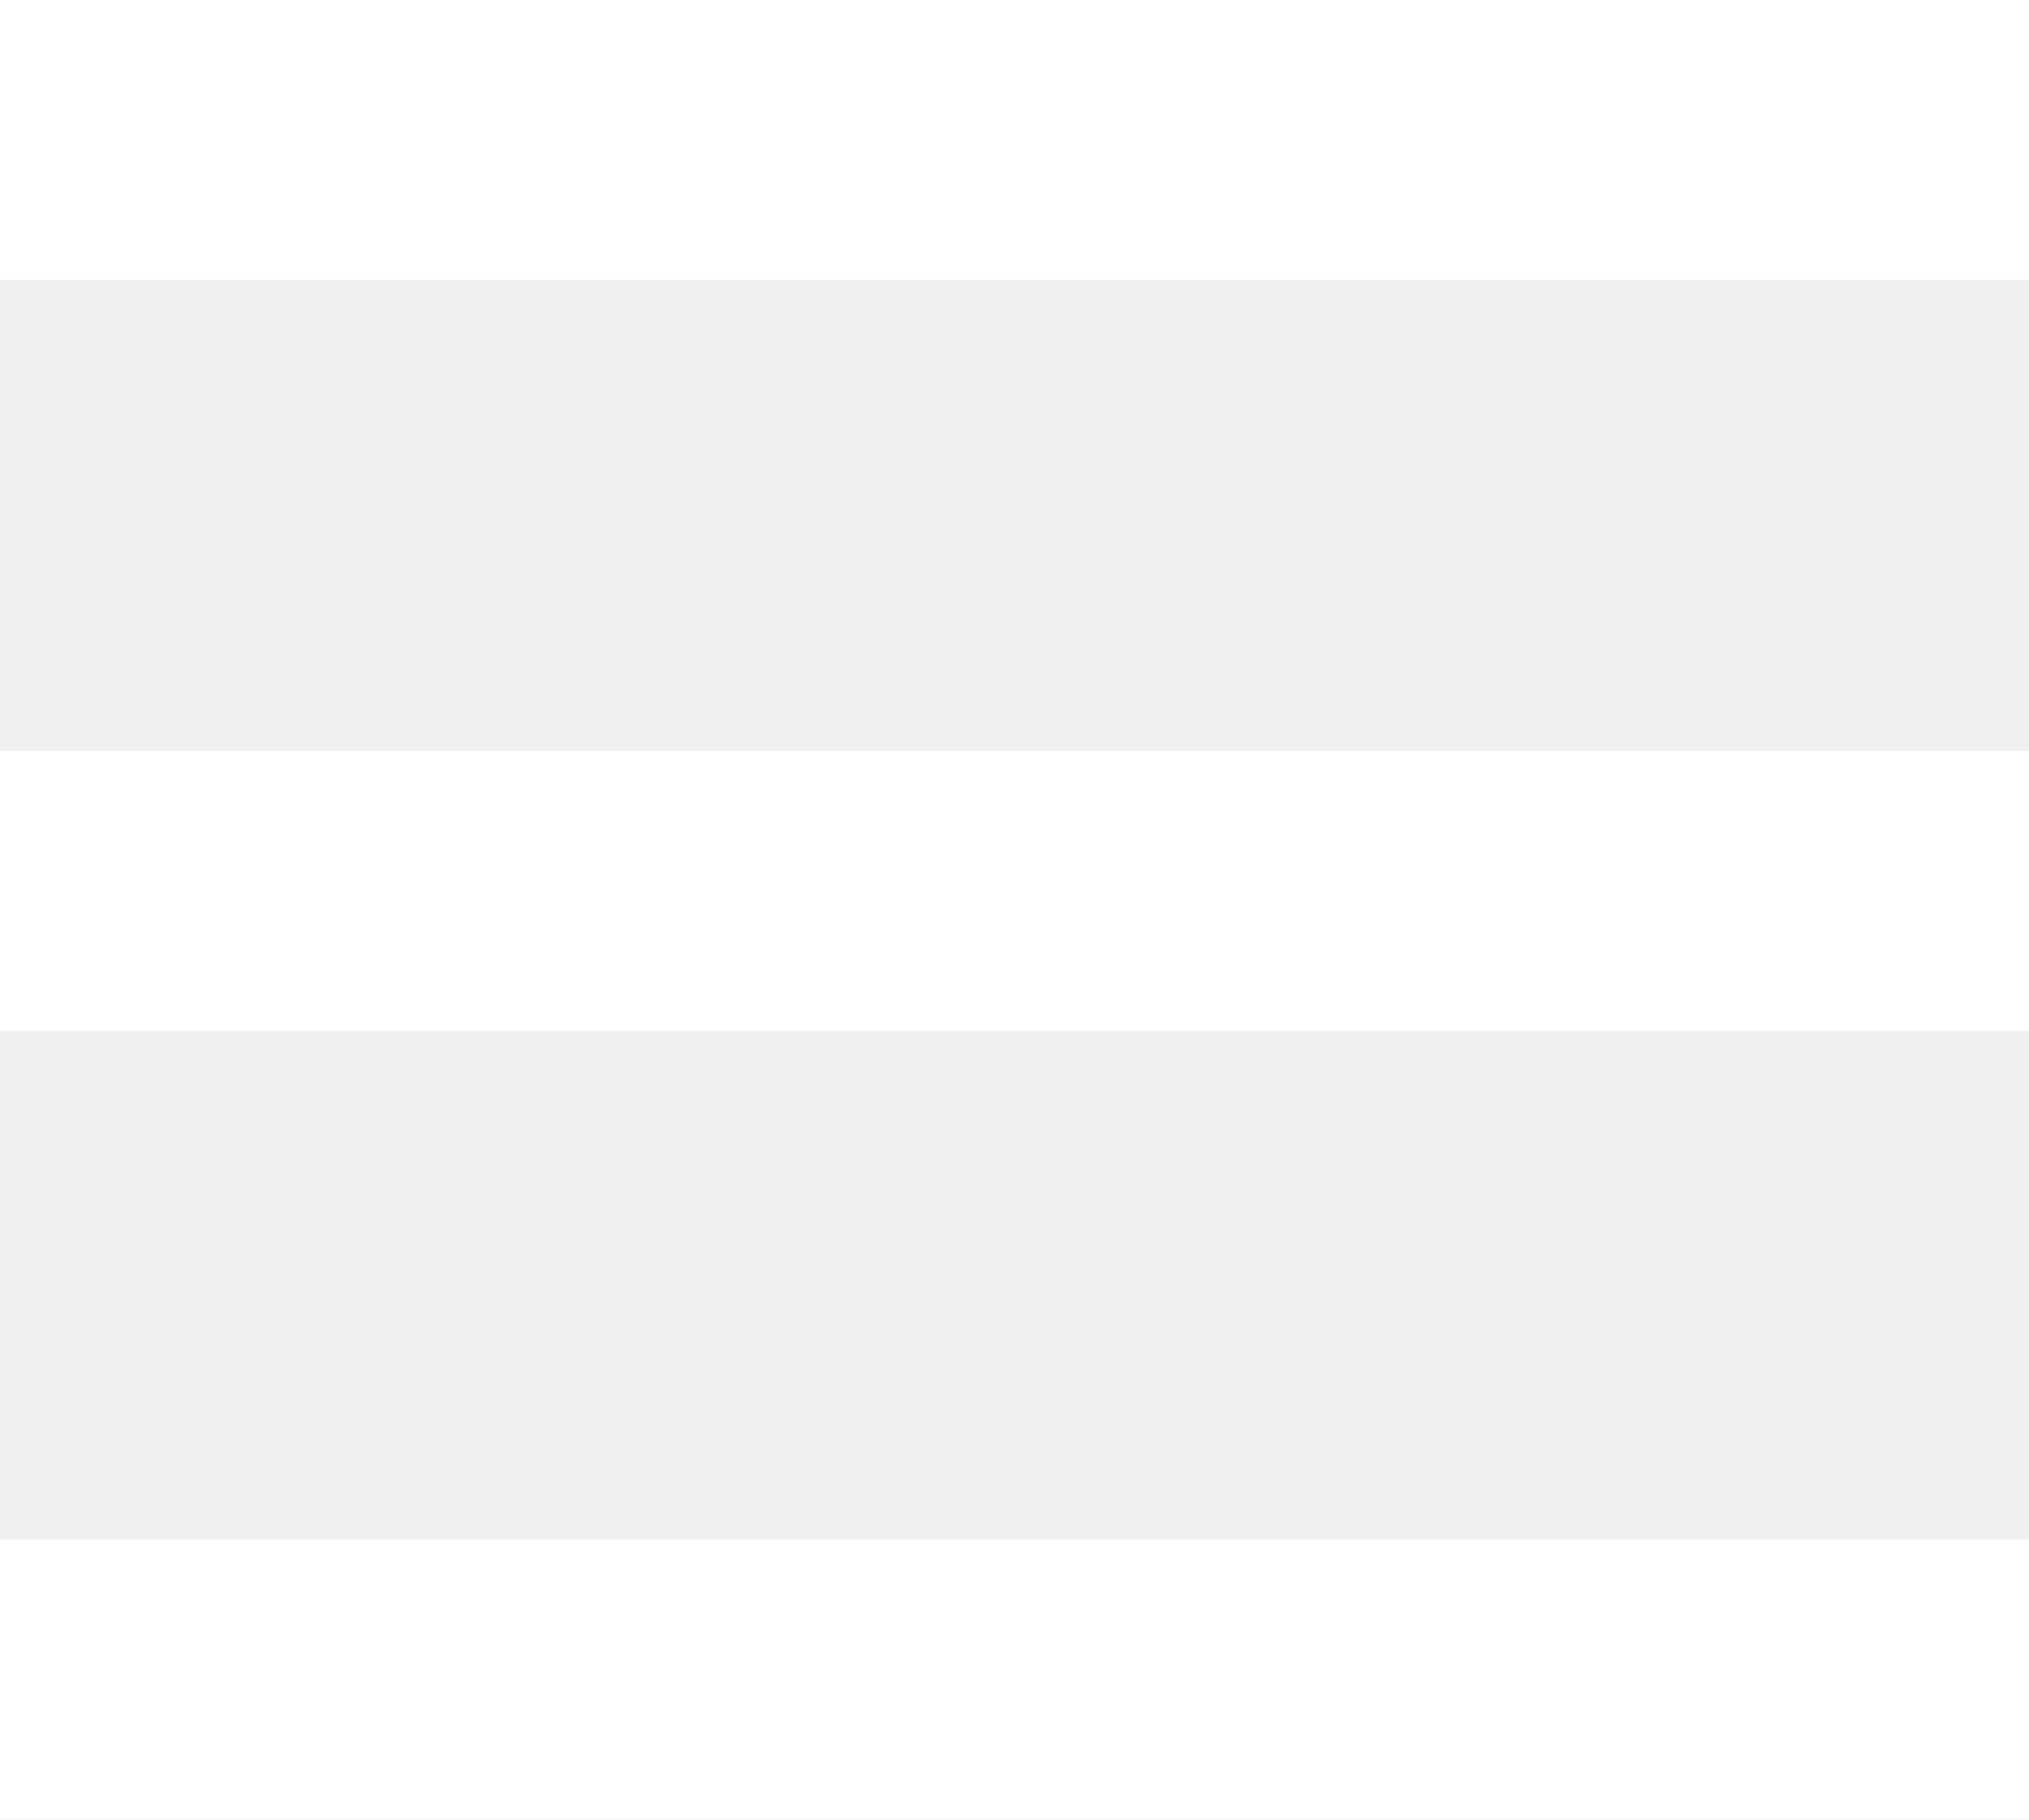
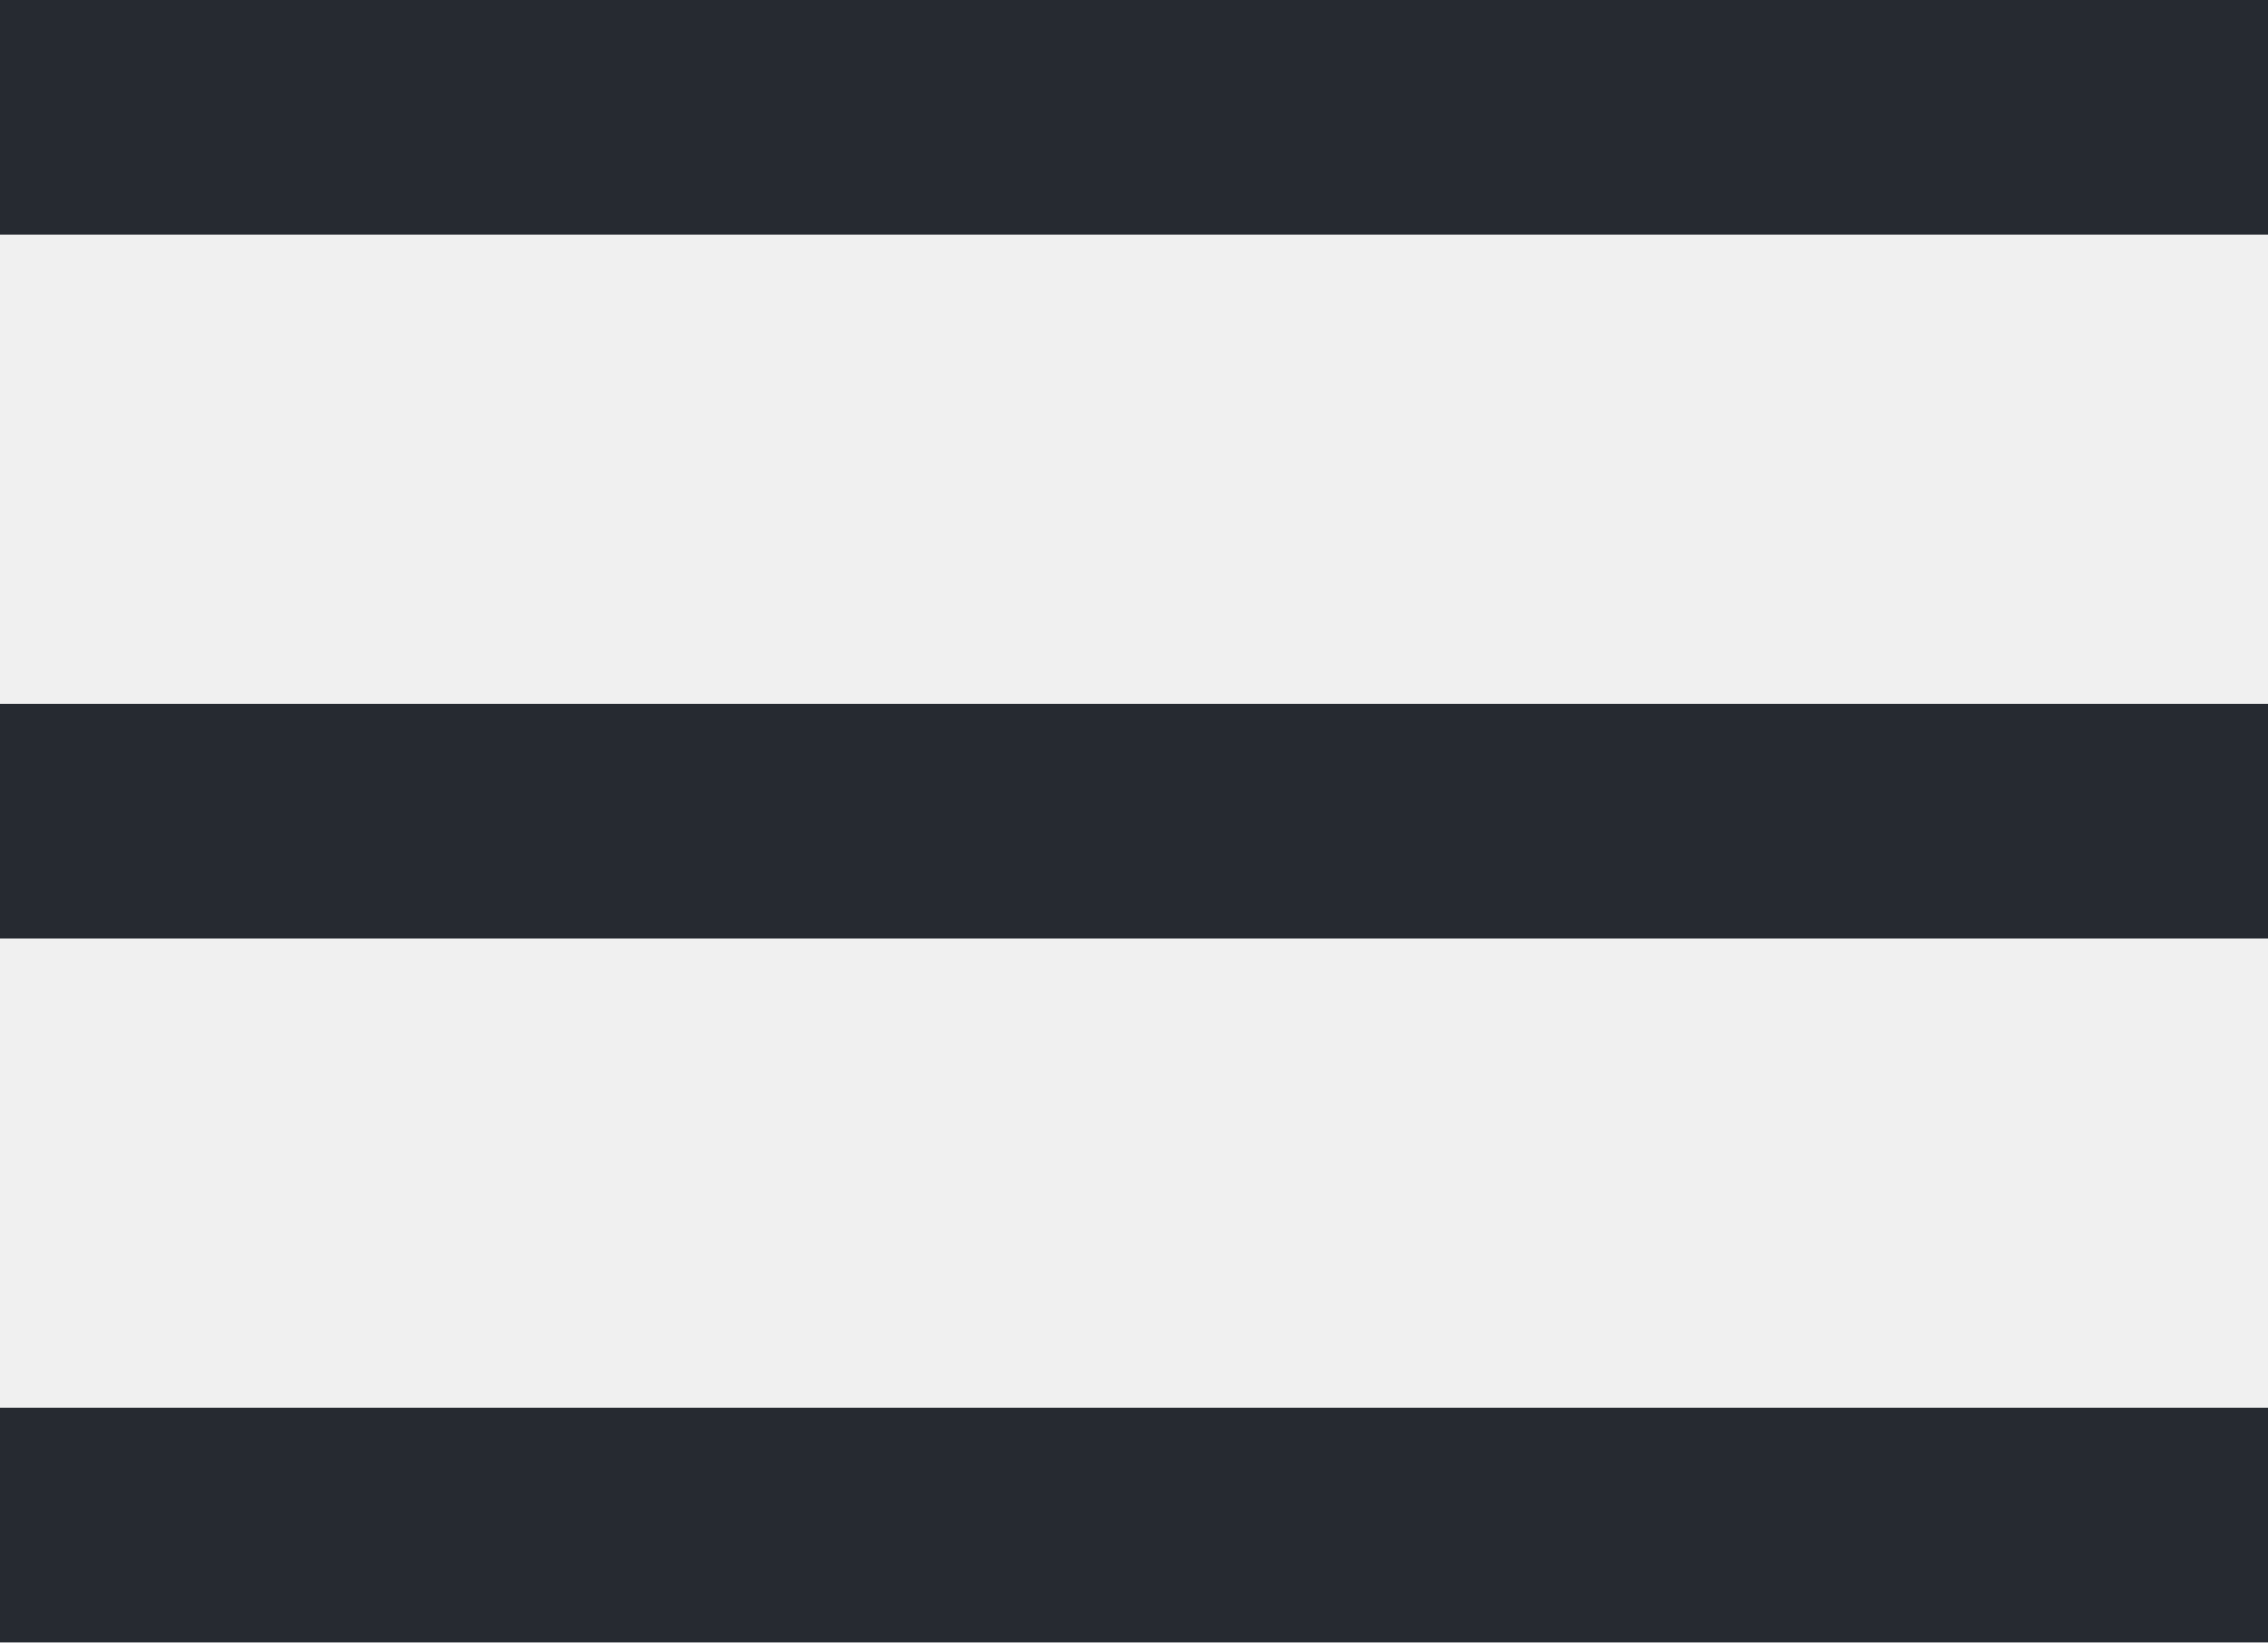
- <svg xmlns="http://www.w3.org/2000/svg" width="29" height="26" viewBox="0 0 29 26" fill="none">
-   <path d="M0 2H29M29 12.732H0M0 24H29" stroke="white" stroke-width="4" />
+ <svg xmlns="http://www.w3.org/2000/svg" width="29" height="21" viewBox="0 0 29 21" fill="none">
+   <path d="M0 1.5H29M29 10.5H0M0 19.5H29" stroke="#262A31" stroke-width="3" />
</svg>
